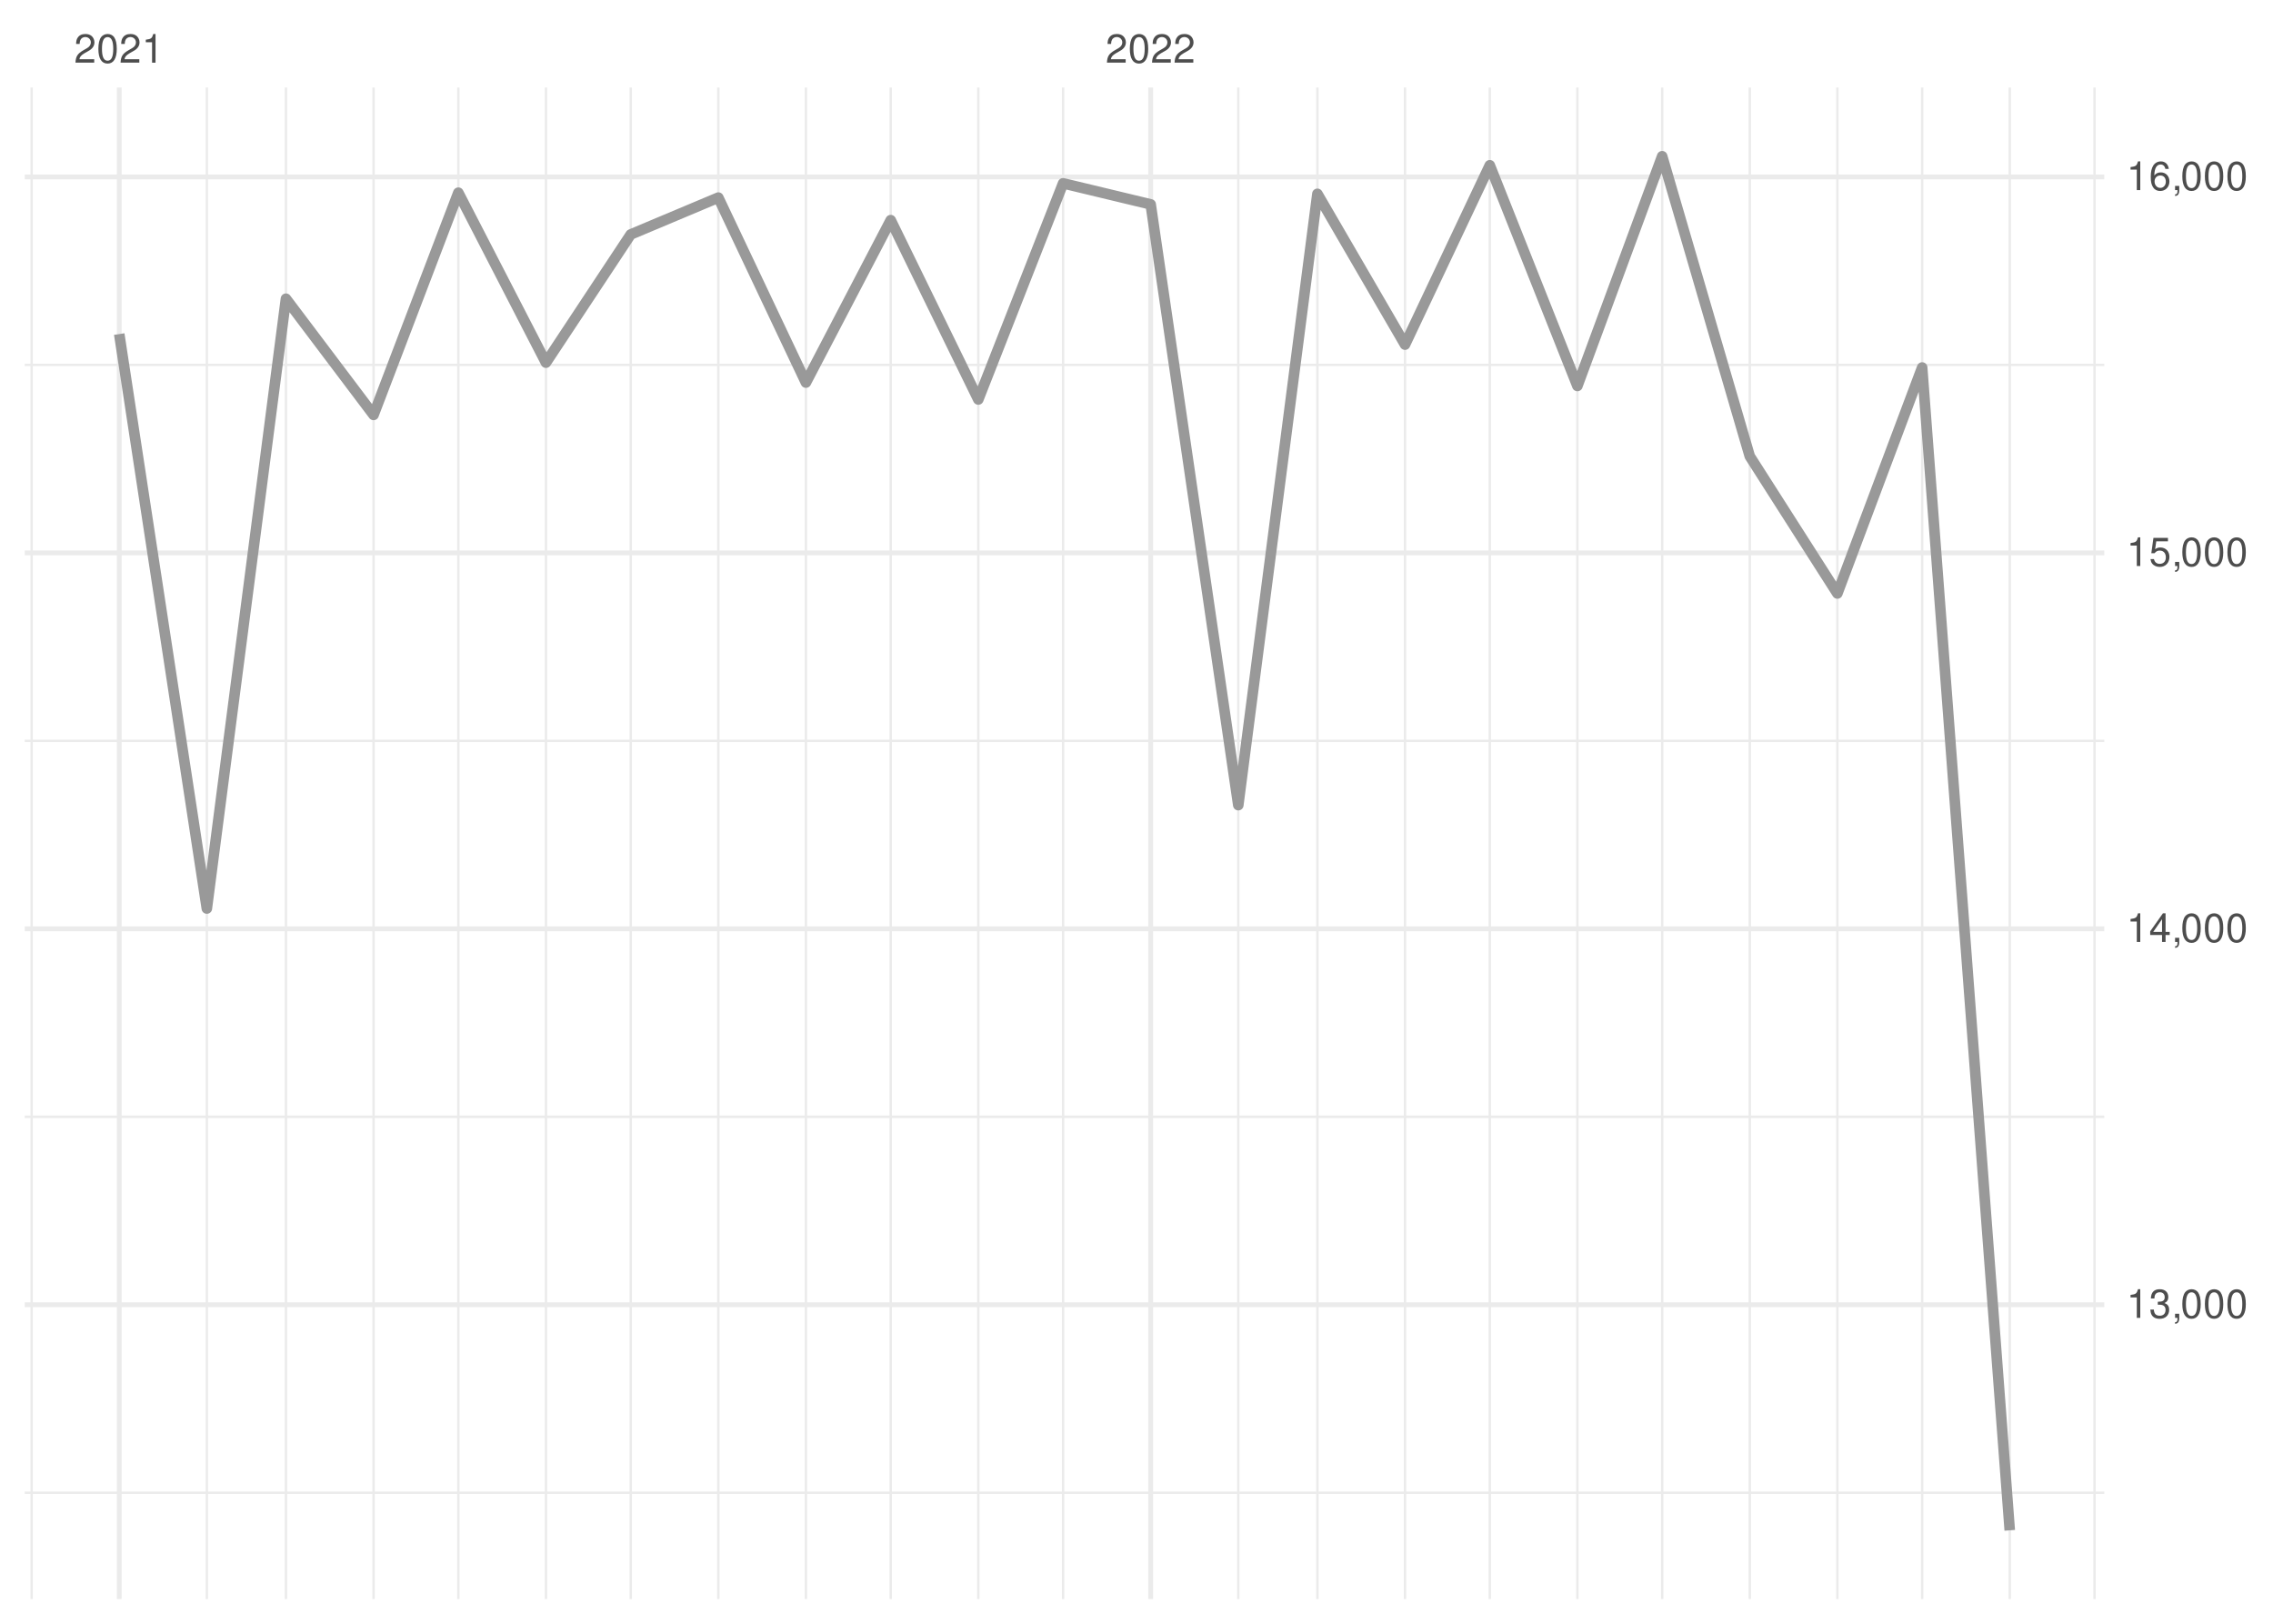
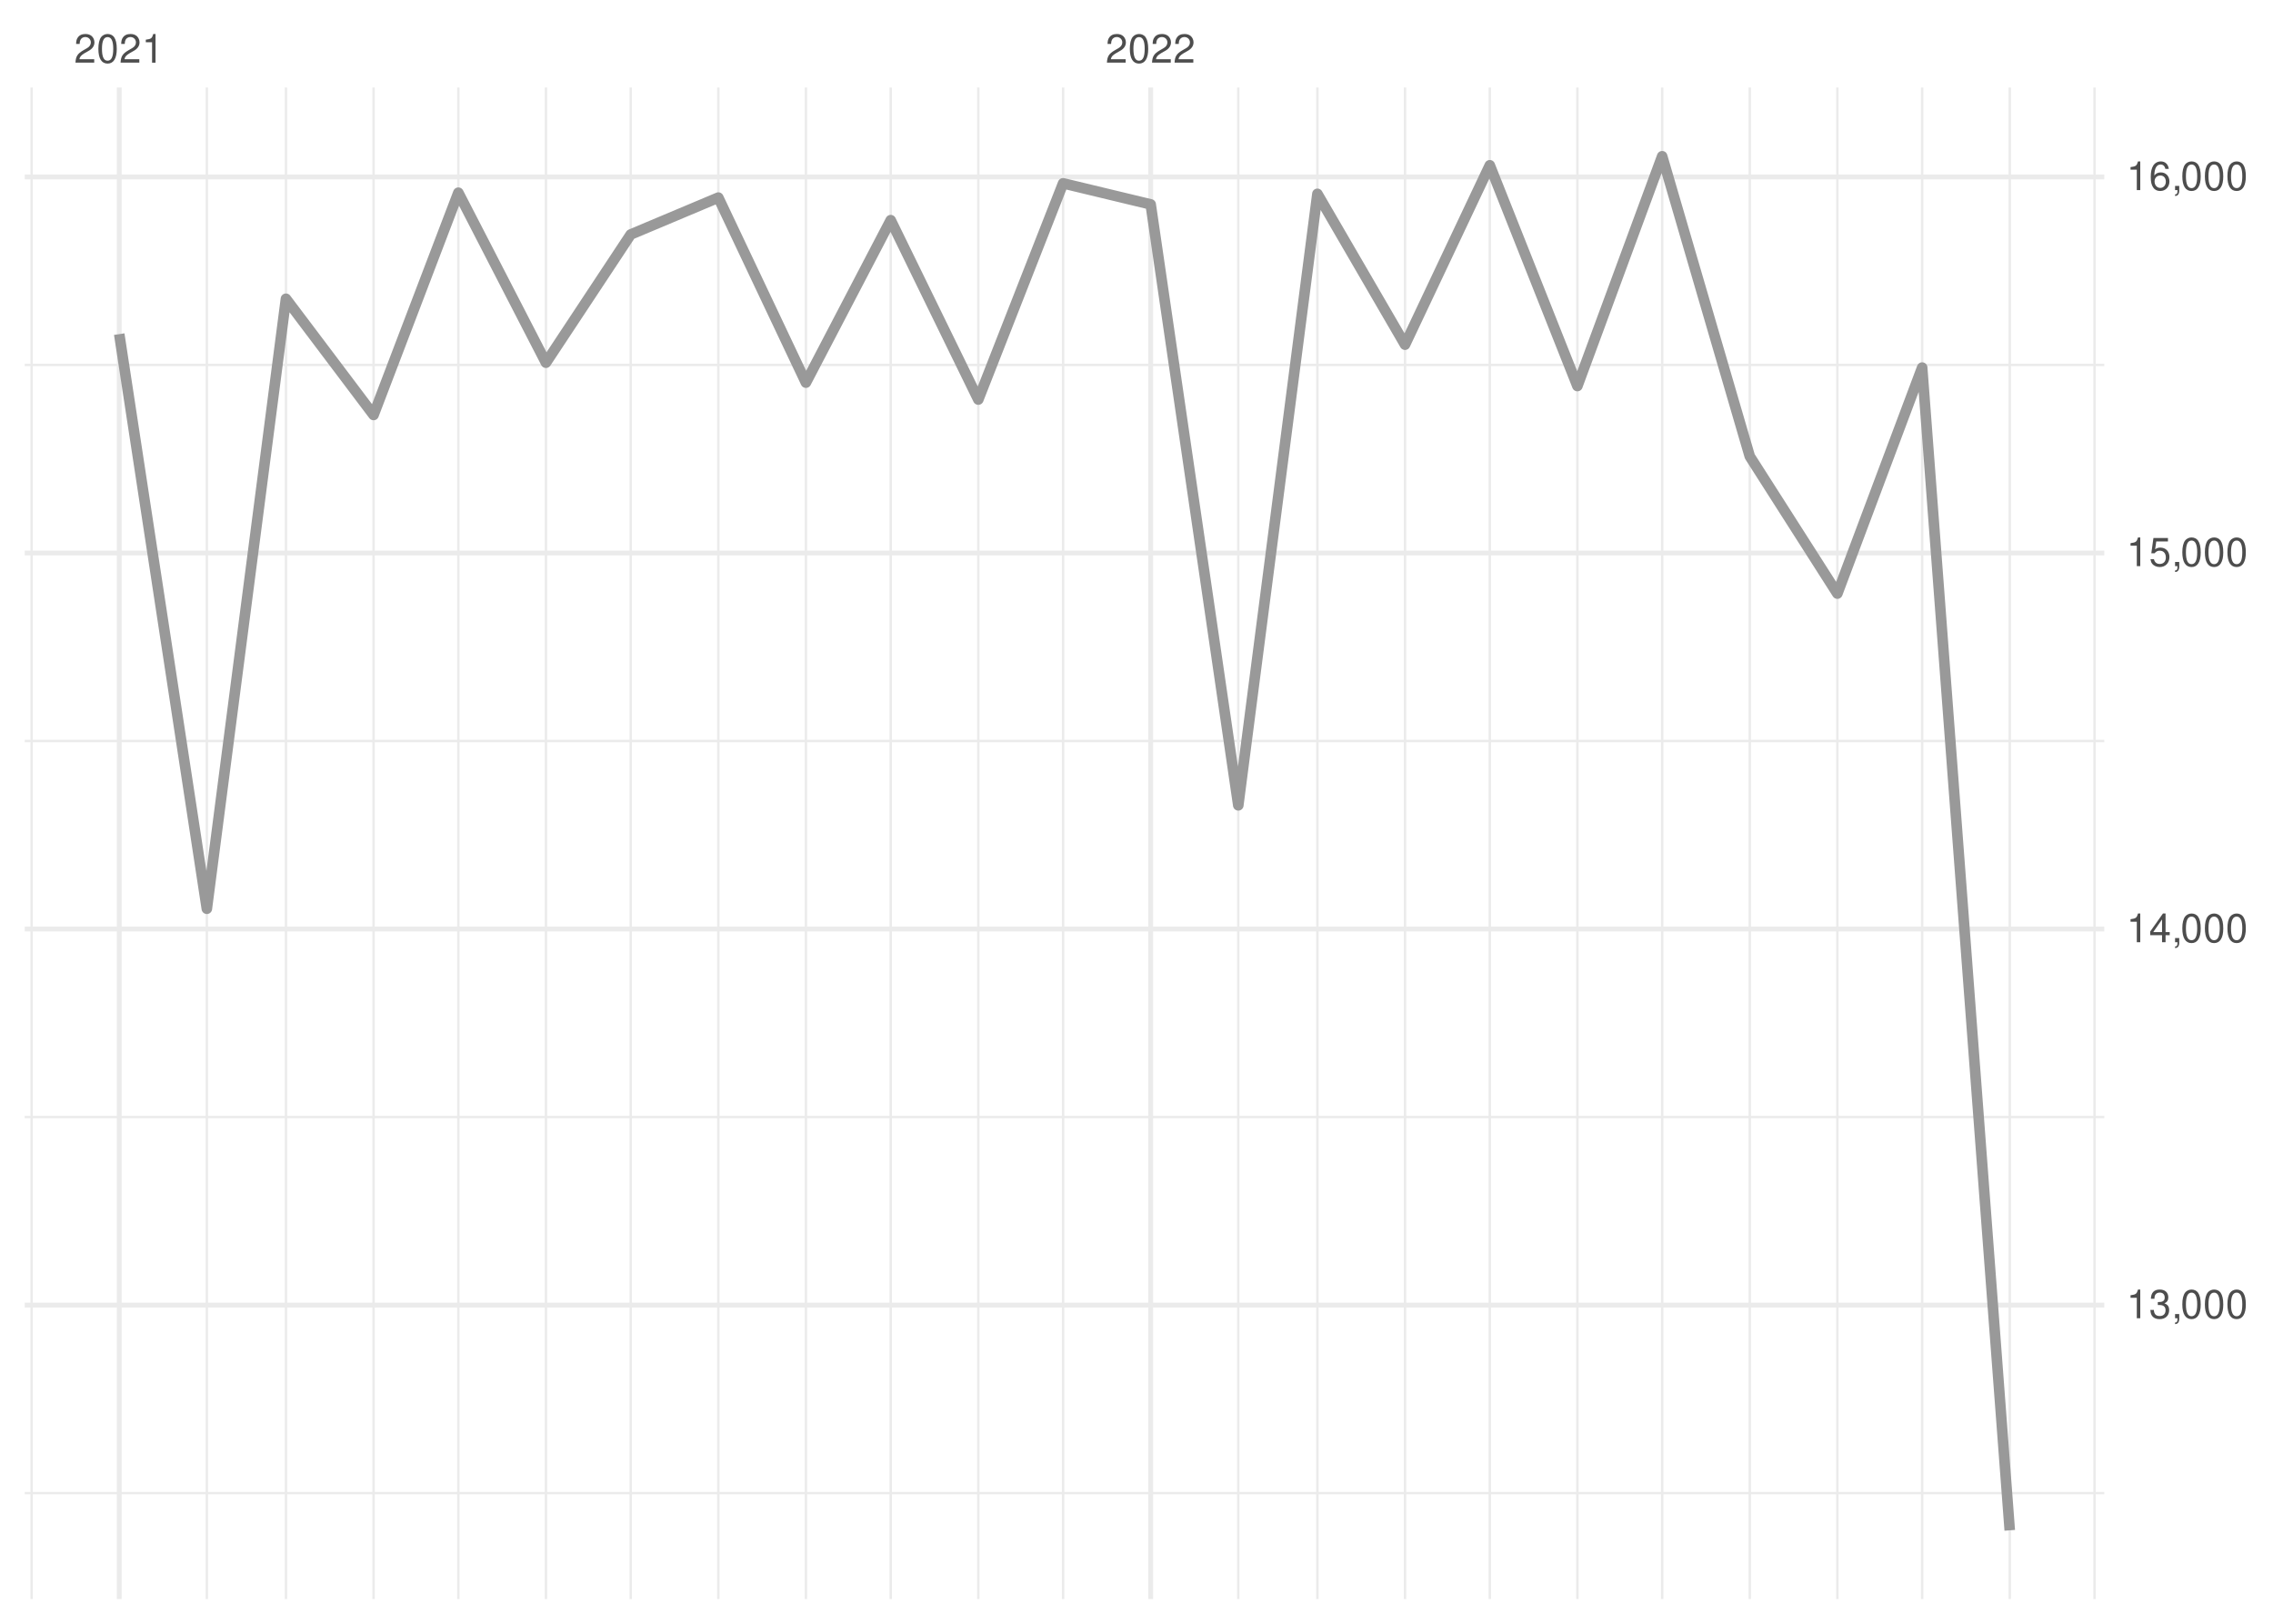
<svg xmlns="http://www.w3.org/2000/svg" xmlns:xlink="http://www.w3.org/1999/xlink" width="504pt" height="360pt" viewBox="0 0 504 360" version="1.1">
  <defs>
    <g>
      <symbol overflow="visible" id="glyph0-0">
        <path style="stroke:none;" d="" />
      </symbol>
      <symbol overflow="visible" id="glyph0-1">
        <path style="stroke:none;" d="M 4.453 -0.766 L 1.172 -0.766 C 1.25 -1.297 1.531 -1.625 2.297 -2.094 L 3.172 -2.594 C 4.047 -3.062 4.5 -3.719 4.5 -4.5 C 4.5 -5.031 4.281 -5.531 3.922 -5.875 C 3.547 -6.203 3.094 -6.359 2.5 -6.359 C 1.703 -6.359 1.125 -6.078 0.781 -5.531 C 0.547 -5.203 0.453 -4.797 0.438 -4.156 L 1.219 -4.156 C 1.234 -4.594 1.297 -4.844 1.406 -5.062 C 1.594 -5.438 2 -5.688 2.469 -5.688 C 3.172 -5.688 3.703 -5.172 3.703 -4.484 C 3.703 -3.969 3.406 -3.531 2.859 -3.219 L 2.047 -2.75 C 0.75 -2 0.375 -1.406 0.297 -0.016 L 4.453 -0.016 Z M 4.453 -0.766 " />
      </symbol>
      <symbol overflow="visible" id="glyph0-2">
        <path style="stroke:none;" d="M 2.422 -6.359 C 1.844 -6.359 1.312 -6.094 0.984 -5.672 C 0.578 -5.109 0.375 -4.25 0.375 -3.078 C 0.375 -0.938 1.078 0.203 2.422 0.203 C 3.734 0.203 4.453 -0.938 4.453 -3.031 C 4.453 -4.25 4.266 -5.078 3.859 -5.672 C 3.531 -6.109 3.016 -6.359 2.422 -6.359 Z M 2.422 -5.672 C 3.25 -5.672 3.672 -4.828 3.672 -3.094 C 3.672 -1.281 3.266 -0.438 2.406 -0.438 C 1.578 -0.438 1.172 -1.312 1.172 -3.062 C 1.172 -4.828 1.578 -5.672 2.422 -5.672 Z M 2.422 -5.672 " />
      </symbol>
      <symbol overflow="visible" id="glyph0-3">
        <path style="stroke:none;" d="M 2.281 -4.531 L 2.281 0 L 3.047 0 L 3.047 -6.359 L 2.547 -6.359 C 2.266 -5.391 2.094 -5.25 0.891 -5.094 L 0.891 -4.531 Z M 2.281 -4.531 " />
      </symbol>
      <symbol overflow="visible" id="glyph0-4">
        <path style="stroke:none;" d="M 1.938 -2.922 L 2.359 -2.922 C 3.203 -2.922 3.656 -2.531 3.656 -1.766 C 3.656 -0.969 3.172 -0.484 2.375 -0.484 C 1.516 -0.484 1.109 -0.922 1.062 -1.844 L 0.281 -1.844 C 0.312 -1.344 0.406 -1 0.547 -0.719 C 0.875 -0.109 1.484 0.203 2.344 0.203 C 3.625 0.203 4.453 -0.578 4.453 -1.781 C 4.453 -2.594 4.141 -3.031 3.391 -3.297 C 3.969 -3.531 4.266 -3.969 4.266 -4.609 C 4.266 -5.703 3.547 -6.359 2.359 -6.359 C 1.109 -6.359 0.438 -5.656 0.406 -4.312 L 1.188 -4.312 C 1.203 -4.703 1.234 -4.922 1.328 -5.109 C 1.5 -5.469 1.891 -5.688 2.375 -5.688 C 3.062 -5.688 3.469 -5.266 3.469 -4.578 C 3.469 -4.141 3.312 -3.859 2.969 -3.719 C 2.766 -3.625 2.484 -3.594 1.938 -3.578 Z M 1.938 -2.922 " />
      </symbol>
      <symbol overflow="visible" id="glyph0-5">
        <path style="stroke:none;" d="M 0.766 -0.922 L 0.766 0 L 1.297 0 L 1.297 0.156 C 1.297 0.766 1.172 0.938 0.766 0.953 L 0.766 1.297 C 1.344 1.312 1.688 0.891 1.688 0.141 L 1.688 -0.922 Z M 0.766 -0.922 " />
      </symbol>
      <symbol overflow="visible" id="glyph0-6">
        <path style="stroke:none;" d="M 2.875 -1.547 L 2.875 0 L 3.656 0 L 3.656 -1.547 L 4.578 -1.547 L 4.578 -2.234 L 3.656 -2.234 L 3.656 -6.359 L 3.078 -6.359 L 0.25 -2.359 L 0.25 -1.547 Z M 2.875 -2.234 L 0.922 -2.234 L 2.875 -5.047 Z M 2.875 -2.234 " />
      </symbol>
      <symbol overflow="visible" id="glyph0-7">
        <path style="stroke:none;" d="M 4.188 -6.234 L 0.969 -6.234 L 0.5 -2.844 L 1.219 -2.844 C 1.578 -3.266 1.875 -3.422 2.359 -3.422 C 3.203 -3.422 3.719 -2.844 3.719 -1.922 C 3.719 -1.031 3.203 -0.484 2.359 -0.484 C 1.688 -0.484 1.266 -0.828 1.078 -1.531 L 0.312 -1.531 C 0.406 -1.016 0.5 -0.781 0.688 -0.547 C 1.031 -0.078 1.672 0.203 2.375 0.203 C 3.641 0.203 4.516 -0.719 4.516 -2.031 C 4.516 -3.266 3.688 -4.109 2.5 -4.109 C 2.062 -4.109 1.703 -4 1.344 -3.734 L 1.594 -5.469 L 4.188 -5.469 Z M 4.188 -6.234 " />
      </symbol>
      <symbol overflow="visible" id="glyph0-8">
        <path style="stroke:none;" d="M 4.375 -4.703 C 4.234 -5.75 3.562 -6.359 2.609 -6.359 C 1.922 -6.359 1.312 -6.031 0.938 -5.453 C 0.547 -4.828 0.375 -4.062 0.375 -2.906 C 0.375 -1.828 0.531 -1.156 0.906 -0.594 C 1.234 -0.078 1.781 0.203 2.469 0.203 C 3.656 0.203 4.516 -0.688 4.516 -1.922 C 4.516 -3.094 3.719 -3.922 2.609 -3.922 C 1.984 -3.922 1.5 -3.688 1.172 -3.234 C 1.172 -4.797 1.672 -5.672 2.562 -5.672 C 3.109 -5.672 3.484 -5.328 3.609 -4.703 Z M 2.5 -3.234 C 3.25 -3.234 3.719 -2.703 3.719 -1.859 C 3.719 -1.062 3.188 -0.484 2.484 -0.484 C 1.766 -0.484 1.219 -1.094 1.219 -1.906 C 1.219 -2.688 1.734 -3.234 2.5 -3.234 Z M 2.5 -3.234 " />
      </symbol>
    </g>
    <clipPath id="clip1">
      <path d="M 5.48 330 L 466.59 330 L 466.59 332 L 5.48 332 Z M 5.48 330 " />
    </clipPath>
    <clipPath id="clip2">
      <path d="M 5.48 247 L 466.59 247 L 466.59 248 L 5.48 248 Z M 5.48 247 " />
    </clipPath>
    <clipPath id="clip3">
-       <path d="M 5.48 163 L 466.59 163 L 466.59 165 L 5.48 165 Z M 5.48 163 " />
+       <path d="M 5.48 164 L 466.59 164 L 466.59 165 L 5.48 165 Z M 5.48 164 " />
    </clipPath>
    <clipPath id="clip4">
      <path d="M 5.48 80 L 466.59 80 L 466.59 82 L 5.48 82 Z M 5.48 80 " />
    </clipPath>
    <clipPath id="clip5">
      <path d="M 6 19.41 L 8 19.41 L 8 354.52 L 6 354.52 Z M 6 19.41 " />
    </clipPath>
    <clipPath id="clip6">
      <path d="M 45 19.41 L 47 19.41 L 47 354.52 L 45 354.52 Z M 45 19.41 " />
    </clipPath>
    <clipPath id="clip7">
      <path d="M 63 19.41 L 64 19.41 L 64 354.52 L 63 354.52 Z M 63 19.41 " />
    </clipPath>
    <clipPath id="clip8">
      <path d="M 82 19.41 L 84 19.41 L 84 354.52 L 82 354.52 Z M 82 19.41 " />
    </clipPath>
    <clipPath id="clip9">
      <path d="M 101 19.41 L 102 19.41 L 102 354.52 L 101 354.52 Z M 101 19.41 " />
    </clipPath>
    <clipPath id="clip10">
      <path d="M 120 19.41 L 122 19.41 L 122 354.52 L 120 354.52 Z M 120 19.41 " />
    </clipPath>
    <clipPath id="clip11">
      <path d="M 139 19.41 L 141 19.41 L 141 354.52 L 139 354.52 Z M 139 19.41 " />
    </clipPath>
    <clipPath id="clip12">
      <path d="M 159 19.41 L 160 19.41 L 160 354.52 L 159 354.52 Z M 159 19.41 " />
    </clipPath>
    <clipPath id="clip13">
      <path d="M 178 19.41 L 179 19.41 L 179 354.52 L 178 354.52 Z M 178 19.41 " />
    </clipPath>
    <clipPath id="clip14">
      <path d="M 197 19.41 L 198 19.41 L 198 354.52 L 197 354.52 Z M 197 19.41 " />
    </clipPath>
    <clipPath id="clip15">
      <path d="M 216 19.41 L 218 19.41 L 218 354.52 L 216 354.52 Z M 216 19.41 " />
    </clipPath>
    <clipPath id="clip16">
      <path d="M 235 19.41 L 236 19.41 L 236 354.52 L 235 354.52 Z M 235 19.41 " />
    </clipPath>
    <clipPath id="clip17">
      <path d="M 274 19.41 L 275 19.41 L 275 354.52 L 274 354.52 Z M 274 19.41 " />
    </clipPath>
    <clipPath id="clip18">
      <path d="M 291 19.41 L 293 19.41 L 293 354.52 L 291 354.52 Z M 291 19.41 " />
    </clipPath>
    <clipPath id="clip19">
      <path d="M 311 19.41 L 312 19.41 L 312 354.52 L 311 354.52 Z M 311 19.41 " />
    </clipPath>
    <clipPath id="clip20">
      <path d="M 330 19.41 L 331 19.41 L 331 354.52 L 330 354.52 Z M 330 19.41 " />
    </clipPath>
    <clipPath id="clip21">
      <path d="M 349 19.41 L 351 19.41 L 351 354.52 L 349 354.52 Z M 349 19.41 " />
    </clipPath>
    <clipPath id="clip22">
      <path d="M 368 19.41 L 369 19.41 L 369 354.52 L 368 354.52 Z M 368 19.41 " />
    </clipPath>
    <clipPath id="clip23">
      <path d="M 387 19.41 L 389 19.41 L 389 354.52 L 387 354.52 Z M 387 19.41 " />
    </clipPath>
    <clipPath id="clip24">
      <path d="M 407 19.41 L 408 19.41 L 408 354.52 L 407 354.52 Z M 407 19.41 " />
    </clipPath>
    <clipPath id="clip25">
      <path d="M 425 19.41 L 427 19.41 L 427 354.52 L 425 354.52 Z M 425 19.41 " />
    </clipPath>
    <clipPath id="clip26">
      <path d="M 445 19.41 L 446 19.41 L 446 354.52 L 445 354.52 Z M 445 19.41 " />
    </clipPath>
    <clipPath id="clip27">
      <path d="M 464 19.41 L 465 19.41 L 465 354.52 L 464 354.52 Z M 464 19.41 " />
    </clipPath>
    <clipPath id="clip28">
      <path d="M 5.48 288 L 466.59 288 L 466.59 290 L 5.48 290 Z M 5.48 288 " />
    </clipPath>
    <clipPath id="clip29">
      <path d="M 5.48 205 L 466.59 205 L 466.59 207 L 5.48 207 Z M 5.48 205 " />
    </clipPath>
    <clipPath id="clip30">
      <path d="M 5.48 122 L 466.59 122 L 466.59 124 L 5.48 124 Z M 5.48 122 " />
    </clipPath>
    <clipPath id="clip31">
      <path d="M 5.48 38 L 466.59 38 L 466.59 40 L 5.48 40 Z M 5.48 38 " />
    </clipPath>
    <clipPath id="clip32">
      <path d="M 25 19.41 L 27 19.41 L 27 354.52 L 25 354.52 Z M 25 19.41 " />
    </clipPath>
    <clipPath id="clip33">
      <path d="M 254 19.41 L 256 19.41 L 256 354.52 L 254 354.52 Z M 254 19.41 " />
    </clipPath>
  </defs>
  <g id="surface26">
    <rect x="0" y="0" width="504" height="360" style="fill:rgb(100%,100%,100%);fill-opacity:1;stroke:none;" />
    <g clip-path="url(#clip1)" clip-rule="nonzero">
-       <path style="fill:none;stroke-width:0.533;stroke-linecap:butt;stroke-linejoin:round;stroke:rgb(92.157%,92.157%,92.157%);stroke-opacity:1;stroke-miterlimit:10;" d="M 5.48 330.953 L 466.59 330.953 " />
+       <path style="fill:none;stroke-width:0.533;stroke-linecap:butt;stroke-linejoin:round;stroke:rgb(92.157%,92.157%,92.157%);stroke-opacity:1;stroke-miterlimit:10;" d="M 5.48 331.035 L 466.59 331.035 " />
    </g>
    <g clip-path="url(#clip2)" clip-rule="nonzero">
-       <path style="fill:none;stroke-width:0.533;stroke-linecap:butt;stroke-linejoin:round;stroke:rgb(92.157%,92.157%,92.157%);stroke-opacity:1;stroke-miterlimit:10;" d="M 5.48 247.602 L 466.59 247.602 " />
+       <path style="fill:none;stroke-width:0.533;stroke-linecap:butt;stroke-linejoin:round;stroke:rgb(92.157%,92.157%,92.157%);stroke-opacity:1;stroke-miterlimit:10;" d="M 5.48 247.66 L 466.59 247.66 " />
    </g>
    <g clip-path="url(#clip3)" clip-rule="nonzero">
-       <path style="fill:none;stroke-width:0.533;stroke-linecap:butt;stroke-linejoin:round;stroke:rgb(92.157%,92.157%,92.157%);stroke-opacity:1;stroke-miterlimit:10;" d="M 5.48 164.254 L 466.59 164.254 " />
+       <path style="fill:none;stroke-width:0.533;stroke-linecap:butt;stroke-linejoin:round;stroke:rgb(92.157%,92.157%,92.157%);stroke-opacity:1;stroke-miterlimit:10;" d="M 5.48 164.289 L 466.59 164.289 " />
    </g>
    <g clip-path="url(#clip4)" clip-rule="nonzero">
-       <path style="fill:none;stroke-width:0.533;stroke-linecap:butt;stroke-linejoin:round;stroke:rgb(92.157%,92.157%,92.157%);stroke-opacity:1;stroke-miterlimit:10;" d="M 5.48 80.902 L 466.59 80.902 " />
+       <path style="fill:none;stroke-width:0.533;stroke-linecap:butt;stroke-linejoin:round;stroke:rgb(92.157%,92.157%,92.157%);stroke-opacity:1;stroke-miterlimit:10;" d="M 5.48 80.914 L 466.59 80.914 " />
    </g>
    <g clip-path="url(#clip5)" clip-rule="nonzero">
      <path style="fill:none;stroke-width:0.533;stroke-linecap:butt;stroke-linejoin:round;stroke:rgb(92.157%,92.157%,92.157%);stroke-opacity:1;stroke-miterlimit:10;" d="M 7.016 354.52 L 7.016 19.41 " />
    </g>
    <g clip-path="url(#clip6)" clip-rule="nonzero">
      <path style="fill:none;stroke-width:0.533;stroke-linecap:butt;stroke-linejoin:round;stroke:rgb(92.157%,92.157%,92.157%);stroke-opacity:1;stroke-miterlimit:10;" d="M 45.863 354.52 L 45.863 19.41 " />
    </g>
    <g clip-path="url(#clip7)" clip-rule="nonzero">
      <path style="fill:none;stroke-width:0.533;stroke-linecap:butt;stroke-linejoin:round;stroke:rgb(92.157%,92.157%,92.157%);stroke-opacity:1;stroke-miterlimit:10;" d="M 63.406 354.52 L 63.406 19.41 " />
    </g>
    <g clip-path="url(#clip8)" clip-rule="nonzero">
      <path style="fill:none;stroke-width:0.533;stroke-linecap:butt;stroke-linejoin:round;stroke:rgb(92.157%,92.157%,92.157%);stroke-opacity:1;stroke-miterlimit:10;" d="M 82.832 354.52 L 82.832 19.41 " />
    </g>
    <g clip-path="url(#clip9)" clip-rule="nonzero">
      <path style="fill:none;stroke-width:0.533;stroke-linecap:butt;stroke-linejoin:round;stroke:rgb(92.157%,92.157%,92.157%);stroke-opacity:1;stroke-miterlimit:10;" d="M 101.629 354.52 L 101.629 19.41 " />
    </g>
    <g clip-path="url(#clip10)" clip-rule="nonzero">
      <path style="fill:none;stroke-width:0.533;stroke-linecap:butt;stroke-linejoin:round;stroke:rgb(92.157%,92.157%,92.157%);stroke-opacity:1;stroke-miterlimit:10;" d="M 121.055 354.52 L 121.055 19.41 " />
    </g>
    <g clip-path="url(#clip11)" clip-rule="nonzero">
      <path style="fill:none;stroke-width:0.533;stroke-linecap:butt;stroke-linejoin:round;stroke:rgb(92.157%,92.157%,92.157%);stroke-opacity:1;stroke-miterlimit:10;" d="M 139.852 354.52 L 139.852 19.41 " />
    </g>
    <g clip-path="url(#clip12)" clip-rule="nonzero">
      <path style="fill:none;stroke-width:0.533;stroke-linecap:butt;stroke-linejoin:round;stroke:rgb(92.157%,92.157%,92.157%);stroke-opacity:1;stroke-miterlimit:10;" d="M 159.277 354.52 L 159.277 19.41 " />
    </g>
    <g clip-path="url(#clip13)" clip-rule="nonzero">
      <path style="fill:none;stroke-width:0.533;stroke-linecap:butt;stroke-linejoin:round;stroke:rgb(92.157%,92.157%,92.157%);stroke-opacity:1;stroke-miterlimit:10;" d="M 178.699 354.52 L 178.699 19.41 " />
    </g>
    <g clip-path="url(#clip14)" clip-rule="nonzero">
      <path style="fill:none;stroke-width:0.533;stroke-linecap:butt;stroke-linejoin:round;stroke:rgb(92.157%,92.157%,92.157%);stroke-opacity:1;stroke-miterlimit:10;" d="M 197.5 354.52 L 197.5 19.41 " />
    </g>
    <g clip-path="url(#clip15)" clip-rule="nonzero">
      <path style="fill:none;stroke-width:0.533;stroke-linecap:butt;stroke-linejoin:round;stroke:rgb(92.157%,92.157%,92.157%);stroke-opacity:1;stroke-miterlimit:10;" d="M 216.922 354.52 L 216.922 19.41 " />
    </g>
    <g clip-path="url(#clip16)" clip-rule="nonzero">
      <path style="fill:none;stroke-width:0.533;stroke-linecap:butt;stroke-linejoin:round;stroke:rgb(92.157%,92.157%,92.157%);stroke-opacity:1;stroke-miterlimit:10;" d="M 235.723 354.52 L 235.723 19.41 " />
    </g>
    <g clip-path="url(#clip17)" clip-rule="nonzero">
      <path style="fill:none;stroke-width:0.533;stroke-linecap:butt;stroke-linejoin:round;stroke:rgb(92.157%,92.157%,92.157%);stroke-opacity:1;stroke-miterlimit:10;" d="M 274.57 354.52 L 274.57 19.41 " />
    </g>
    <g clip-path="url(#clip18)" clip-rule="nonzero">
      <path style="fill:none;stroke-width:0.533;stroke-linecap:butt;stroke-linejoin:round;stroke:rgb(92.157%,92.157%,92.157%);stroke-opacity:1;stroke-miterlimit:10;" d="M 292.113 354.52 L 292.113 19.41 " />
    </g>
    <g clip-path="url(#clip19)" clip-rule="nonzero">
      <path style="fill:none;stroke-width:0.533;stroke-linecap:butt;stroke-linejoin:round;stroke:rgb(92.157%,92.157%,92.157%);stroke-opacity:1;stroke-miterlimit:10;" d="M 311.539 354.52 L 311.539 19.41 " />
    </g>
    <g clip-path="url(#clip20)" clip-rule="nonzero">
      <path style="fill:none;stroke-width:0.533;stroke-linecap:butt;stroke-linejoin:round;stroke:rgb(92.157%,92.157%,92.157%);stroke-opacity:1;stroke-miterlimit:10;" d="M 330.336 354.52 L 330.336 19.41 " />
    </g>
    <g clip-path="url(#clip21)" clip-rule="nonzero">
      <path style="fill:none;stroke-width:0.533;stroke-linecap:butt;stroke-linejoin:round;stroke:rgb(92.157%,92.157%,92.157%);stroke-opacity:1;stroke-miterlimit:10;" d="M 349.762 354.52 L 349.762 19.41 " />
    </g>
    <g clip-path="url(#clip22)" clip-rule="nonzero">
      <path style="fill:none;stroke-width:0.533;stroke-linecap:butt;stroke-linejoin:round;stroke:rgb(92.157%,92.157%,92.157%);stroke-opacity:1;stroke-miterlimit:10;" d="M 368.559 354.52 L 368.559 19.41 " />
    </g>
    <g clip-path="url(#clip23)" clip-rule="nonzero">
      <path style="fill:none;stroke-width:0.533;stroke-linecap:butt;stroke-linejoin:round;stroke:rgb(92.157%,92.157%,92.157%);stroke-opacity:1;stroke-miterlimit:10;" d="M 387.984 354.52 L 387.984 19.41 " />
    </g>
    <g clip-path="url(#clip24)" clip-rule="nonzero">
      <path style="fill:none;stroke-width:0.533;stroke-linecap:butt;stroke-linejoin:round;stroke:rgb(92.157%,92.157%,92.157%);stroke-opacity:1;stroke-miterlimit:10;" d="M 407.406 354.52 L 407.406 19.41 " />
    </g>
    <g clip-path="url(#clip25)" clip-rule="nonzero">
      <path style="fill:none;stroke-width:0.533;stroke-linecap:butt;stroke-linejoin:round;stroke:rgb(92.157%,92.157%,92.157%);stroke-opacity:1;stroke-miterlimit:10;" d="M 426.207 354.52 L 426.207 19.41 " />
    </g>
    <g clip-path="url(#clip26)" clip-rule="nonzero">
      <path style="fill:none;stroke-width:0.533;stroke-linecap:butt;stroke-linejoin:round;stroke:rgb(92.157%,92.157%,92.157%);stroke-opacity:1;stroke-miterlimit:10;" d="M 445.629 354.52 L 445.629 19.41 " />
    </g>
    <g clip-path="url(#clip27)" clip-rule="nonzero">
      <path style="fill:none;stroke-width:0.533;stroke-linecap:butt;stroke-linejoin:round;stroke:rgb(92.157%,92.157%,92.157%);stroke-opacity:1;stroke-miterlimit:10;" d="M 464.426 354.52 L 464.426 19.41 " />
    </g>
    <g clip-path="url(#clip28)" clip-rule="nonzero">
-       <path style="fill:none;stroke-width:1.067;stroke-linecap:butt;stroke-linejoin:round;stroke:rgb(92.157%,92.157%,92.157%);stroke-opacity:1;stroke-miterlimit:10;" d="M 5.48 289.277 L 466.59 289.277 " />
+       <path style="fill:none;stroke-width:1.067;stroke-linecap:butt;stroke-linejoin:round;stroke:rgb(92.157%,92.157%,92.157%);stroke-opacity:1;stroke-miterlimit:10;" d="M 5.48 289.348 L 466.59 289.348 " />
    </g>
    <g clip-path="url(#clip29)" clip-rule="nonzero">
-       <path style="fill:none;stroke-width:1.067;stroke-linecap:butt;stroke-linejoin:round;stroke:rgb(92.157%,92.157%,92.157%);stroke-opacity:1;stroke-miterlimit:10;" d="M 5.48 205.93 L 466.59 205.93 " />
+       <path style="fill:none;stroke-width:1.067;stroke-linecap:butt;stroke-linejoin:round;stroke:rgb(92.157%,92.157%,92.157%);stroke-opacity:1;stroke-miterlimit:10;" d="M 5.48 205.977 L 466.59 205.977 " />
    </g>
    <g clip-path="url(#clip30)" clip-rule="nonzero">
-       <path style="fill:none;stroke-width:1.067;stroke-linecap:butt;stroke-linejoin:round;stroke:rgb(92.157%,92.157%,92.157%);stroke-opacity:1;stroke-miterlimit:10;" d="M 5.48 122.578 L 466.59 122.578 " />
+       <path style="fill:none;stroke-width:1.067;stroke-linecap:butt;stroke-linejoin:round;stroke:rgb(92.157%,92.157%,92.157%);stroke-opacity:1;stroke-miterlimit:10;" d="M 5.48 122.602 L 466.59 122.602 " />
    </g>
    <g clip-path="url(#clip31)" clip-rule="nonzero">
-       <path style="fill:none;stroke-width:1.067;stroke-linecap:butt;stroke-linejoin:round;stroke:rgb(92.157%,92.157%,92.157%);stroke-opacity:1;stroke-miterlimit:10;" d="M 5.48 39.227 L 466.59 39.227 " />
+       <path style="fill:none;stroke-width:1.067;stroke-linecap:butt;stroke-linejoin:round;stroke:rgb(92.157%,92.157%,92.157%);stroke-opacity:1;stroke-miterlimit:10;" d="M 5.48 39.23 L 466.59 39.23 " />
    </g>
    <g clip-path="url(#clip32)" clip-rule="nonzero">
      <path style="fill:none;stroke-width:1.067;stroke-linecap:butt;stroke-linejoin:round;stroke:rgb(92.157%,92.157%,92.157%);stroke-opacity:1;stroke-miterlimit:10;" d="M 26.438 354.52 L 26.438 19.41 " />
    </g>
    <g clip-path="url(#clip33)" clip-rule="nonzero">
      <path style="fill:none;stroke-width:1.067;stroke-linecap:butt;stroke-linejoin:round;stroke:rgb(92.157%,92.157%,92.157%);stroke-opacity:1;stroke-miterlimit:10;" d="M 255.145 354.52 L 255.145 19.41 " />
    </g>
-     <path style="fill:none;stroke-width:2.347;stroke-linecap:butt;stroke-linejoin:round;stroke:rgb(60%,60%,60%);stroke-opacity:1;stroke-miterlimit:10;" d="M 26.438 74.066 L 45.863 201.426 L 63.406 66.234 L 82.832 91.988 L 101.629 42.727 L 121.055 80.402 L 139.852 51.98 L 159.277 43.812 L 178.699 84.82 L 197.5 48.812 L 216.922 88.57 L 235.723 40.645 L 255.145 45.312 L 274.57 178.504 L 292.113 42.977 L 311.539 76.402 L 330.336 36.645 L 349.762 85.57 L 368.559 34.645 L 387.984 101.156 L 407.406 131.578 L 426.207 81.484 L 445.629 339.289 " />
+     <path style="fill:none;stroke-width:2.347;stroke-linecap:butt;stroke-linejoin:round;stroke:rgb(60%,60%,60%);stroke-opacity:1;stroke-miterlimit:10;" d="M 26.438 74.078 L 45.863 201.473 L 63.406 66.242 L 82.832 92.004 L 101.629 42.73 L 121.055 80.414 L 139.852 51.984 L 159.277 43.812 L 178.699 84.832 L 197.5 48.816 L 216.922 88.586 L 235.723 40.645 L 255.145 45.316 L 274.57 178.547 L 292.113 42.98 L 311.539 76.414 L 330.336 36.645 L 349.762 85.586 L 368.559 34.645 L 387.984 101.176 L 407.406 131.605 L 426.207 81.5 L 445.629 339.289 " />
    <g style="fill:rgb(30.196%,30.196%,30.196%);fill-opacity:1;">
      <use xlink:href="#glyph0-1" x="16.438" y="13.896" />
      <use xlink:href="#glyph0-2" x="21.438" y="13.896" />
      <use xlink:href="#glyph0-1" x="26.438" y="13.896" />
      <use xlink:href="#glyph0-3" x="31.438" y="13.896" />
    </g>
    <g style="fill:rgb(30.196%,30.196%,30.196%);fill-opacity:1;">
      <use xlink:href="#glyph0-1" x="245.145" y="13.896" />
      <use xlink:href="#glyph0-2" x="250.145" y="13.896" />
      <use xlink:href="#glyph0-1" x="255.145" y="13.896" />
      <use xlink:href="#glyph0-1" x="260.145" y="13.896" />
    </g>
    <g style="fill:rgb(30.196%,30.196%,30.196%);fill-opacity:1;">
-       <use xlink:href="#glyph0-3" x="471.52" y="292.192" />
-       <use xlink:href="#glyph0-4" x="476.52" y="292.192" />
-       <use xlink:href="#glyph0-5" x="481.52" y="292.192" />
-       <use xlink:href="#glyph0-2" x="483.52" y="292.192" />
-       <use xlink:href="#glyph0-2" x="488.52" y="292.192" />
-       <use xlink:href="#glyph0-2" x="493.52" y="292.192" />
-     </g>
-     <g style="fill:rgb(30.196%,30.196%,30.196%);fill-opacity:1;">
-       <use xlink:href="#glyph0-3" x="471.52" y="208.845" />
-       <use xlink:href="#glyph0-6" x="476.52" y="208.845" />
-       <use xlink:href="#glyph0-5" x="481.52" y="208.845" />
-       <use xlink:href="#glyph0-2" x="483.52" y="208.845" />
-       <use xlink:href="#glyph0-2" x="488.52" y="208.845" />
-       <use xlink:href="#glyph0-2" x="493.52" y="208.845" />
-     </g>
-     <g style="fill:rgb(30.196%,30.196%,30.196%);fill-opacity:1;">
-       <use xlink:href="#glyph0-3" x="471.52" y="125.493" />
-       <use xlink:href="#glyph0-7" x="476.52" y="125.493" />
-       <use xlink:href="#glyph0-5" x="481.52" y="125.493" />
-       <use xlink:href="#glyph0-2" x="483.52" y="125.493" />
-       <use xlink:href="#glyph0-2" x="488.52" y="125.493" />
-       <use xlink:href="#glyph0-2" x="493.52" y="125.493" />
-     </g>
-     <g style="fill:rgb(30.196%,30.196%,30.196%);fill-opacity:1;">
-       <use xlink:href="#glyph0-3" x="471.52" y="42.142" />
-       <use xlink:href="#glyph0-8" x="476.52" y="42.142" />
-       <use xlink:href="#glyph0-5" x="481.52" y="42.142" />
-       <use xlink:href="#glyph0-2" x="483.52" y="42.142" />
-       <use xlink:href="#glyph0-2" x="488.52" y="42.142" />
-       <use xlink:href="#glyph0-2" x="493.52" y="42.142" />
+       <use xlink:href="#glyph0-3" x="471.52" y="292.263" />
+       <use xlink:href="#glyph0-4" x="476.52" y="292.263" />
+       <use xlink:href="#glyph0-5" x="481.52" y="292.263" />
+       <use xlink:href="#glyph0-2" x="483.52" y="292.263" />
+       <use xlink:href="#glyph0-2" x="488.52" y="292.263" />
+       <use xlink:href="#glyph0-2" x="493.52" y="292.263" />
+     </g>
+     <g style="fill:rgb(30.196%,30.196%,30.196%);fill-opacity:1;">
+       <use xlink:href="#glyph0-3" x="471.52" y="208.892" />
+       <use xlink:href="#glyph0-6" x="476.52" y="208.892" />
+       <use xlink:href="#glyph0-5" x="481.52" y="208.892" />
+       <use xlink:href="#glyph0-2" x="483.52" y="208.892" />
+       <use xlink:href="#glyph0-2" x="488.52" y="208.892" />
+       <use xlink:href="#glyph0-2" x="493.52" y="208.892" />
+     </g>
+     <g style="fill:rgb(30.196%,30.196%,30.196%);fill-opacity:1;">
+       <use xlink:href="#glyph0-3" x="471.52" y="125.517" />
+       <use xlink:href="#glyph0-7" x="476.52" y="125.517" />
+       <use xlink:href="#glyph0-5" x="481.52" y="125.517" />
+       <use xlink:href="#glyph0-2" x="483.52" y="125.517" />
+       <use xlink:href="#glyph0-2" x="488.52" y="125.517" />
+       <use xlink:href="#glyph0-2" x="493.52" y="125.517" />
+     </g>
+     <g style="fill:rgb(30.196%,30.196%,30.196%);fill-opacity:1;">
+       <use xlink:href="#glyph0-3" x="471.52" y="42.146" />
+       <use xlink:href="#glyph0-8" x="476.52" y="42.146" />
+       <use xlink:href="#glyph0-5" x="481.52" y="42.146" />
+       <use xlink:href="#glyph0-2" x="483.52" y="42.146" />
+       <use xlink:href="#glyph0-2" x="488.52" y="42.146" />
+       <use xlink:href="#glyph0-2" x="493.52" y="42.146" />
    </g>
  </g>
</svg>
